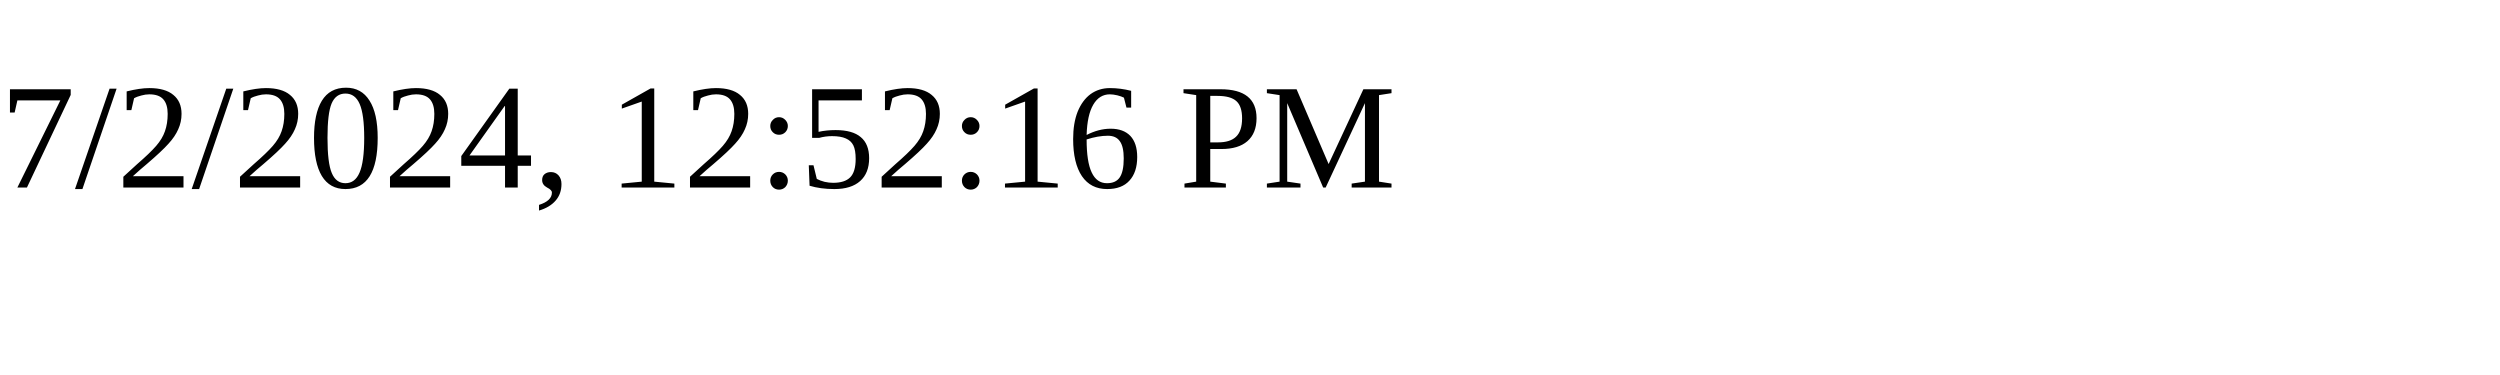
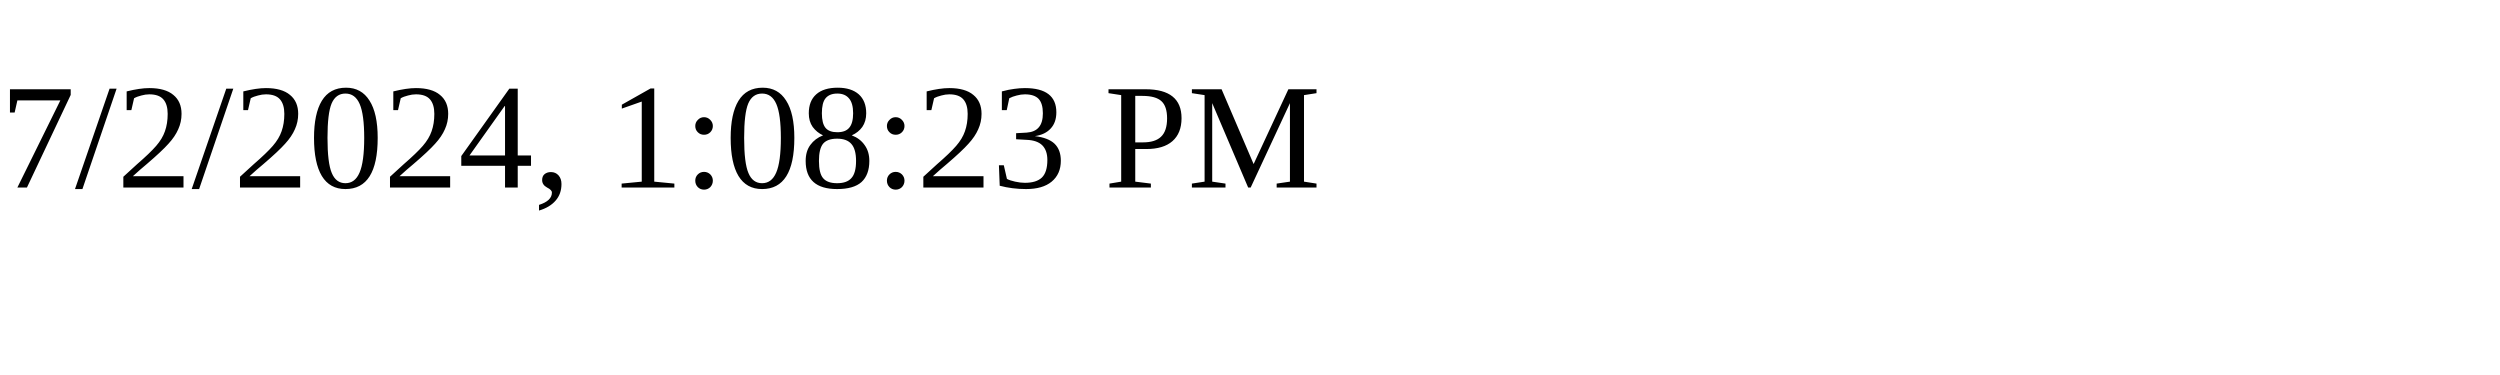
<svg xmlns="http://www.w3.org/2000/svg" height="30" width="200">
-   <text x="0" y="15">7/2/2024, 12:52:16 PM</text>
+   <text x="0" y="15">7/2/2024, 1:08:23 PM</text>
</svg>
